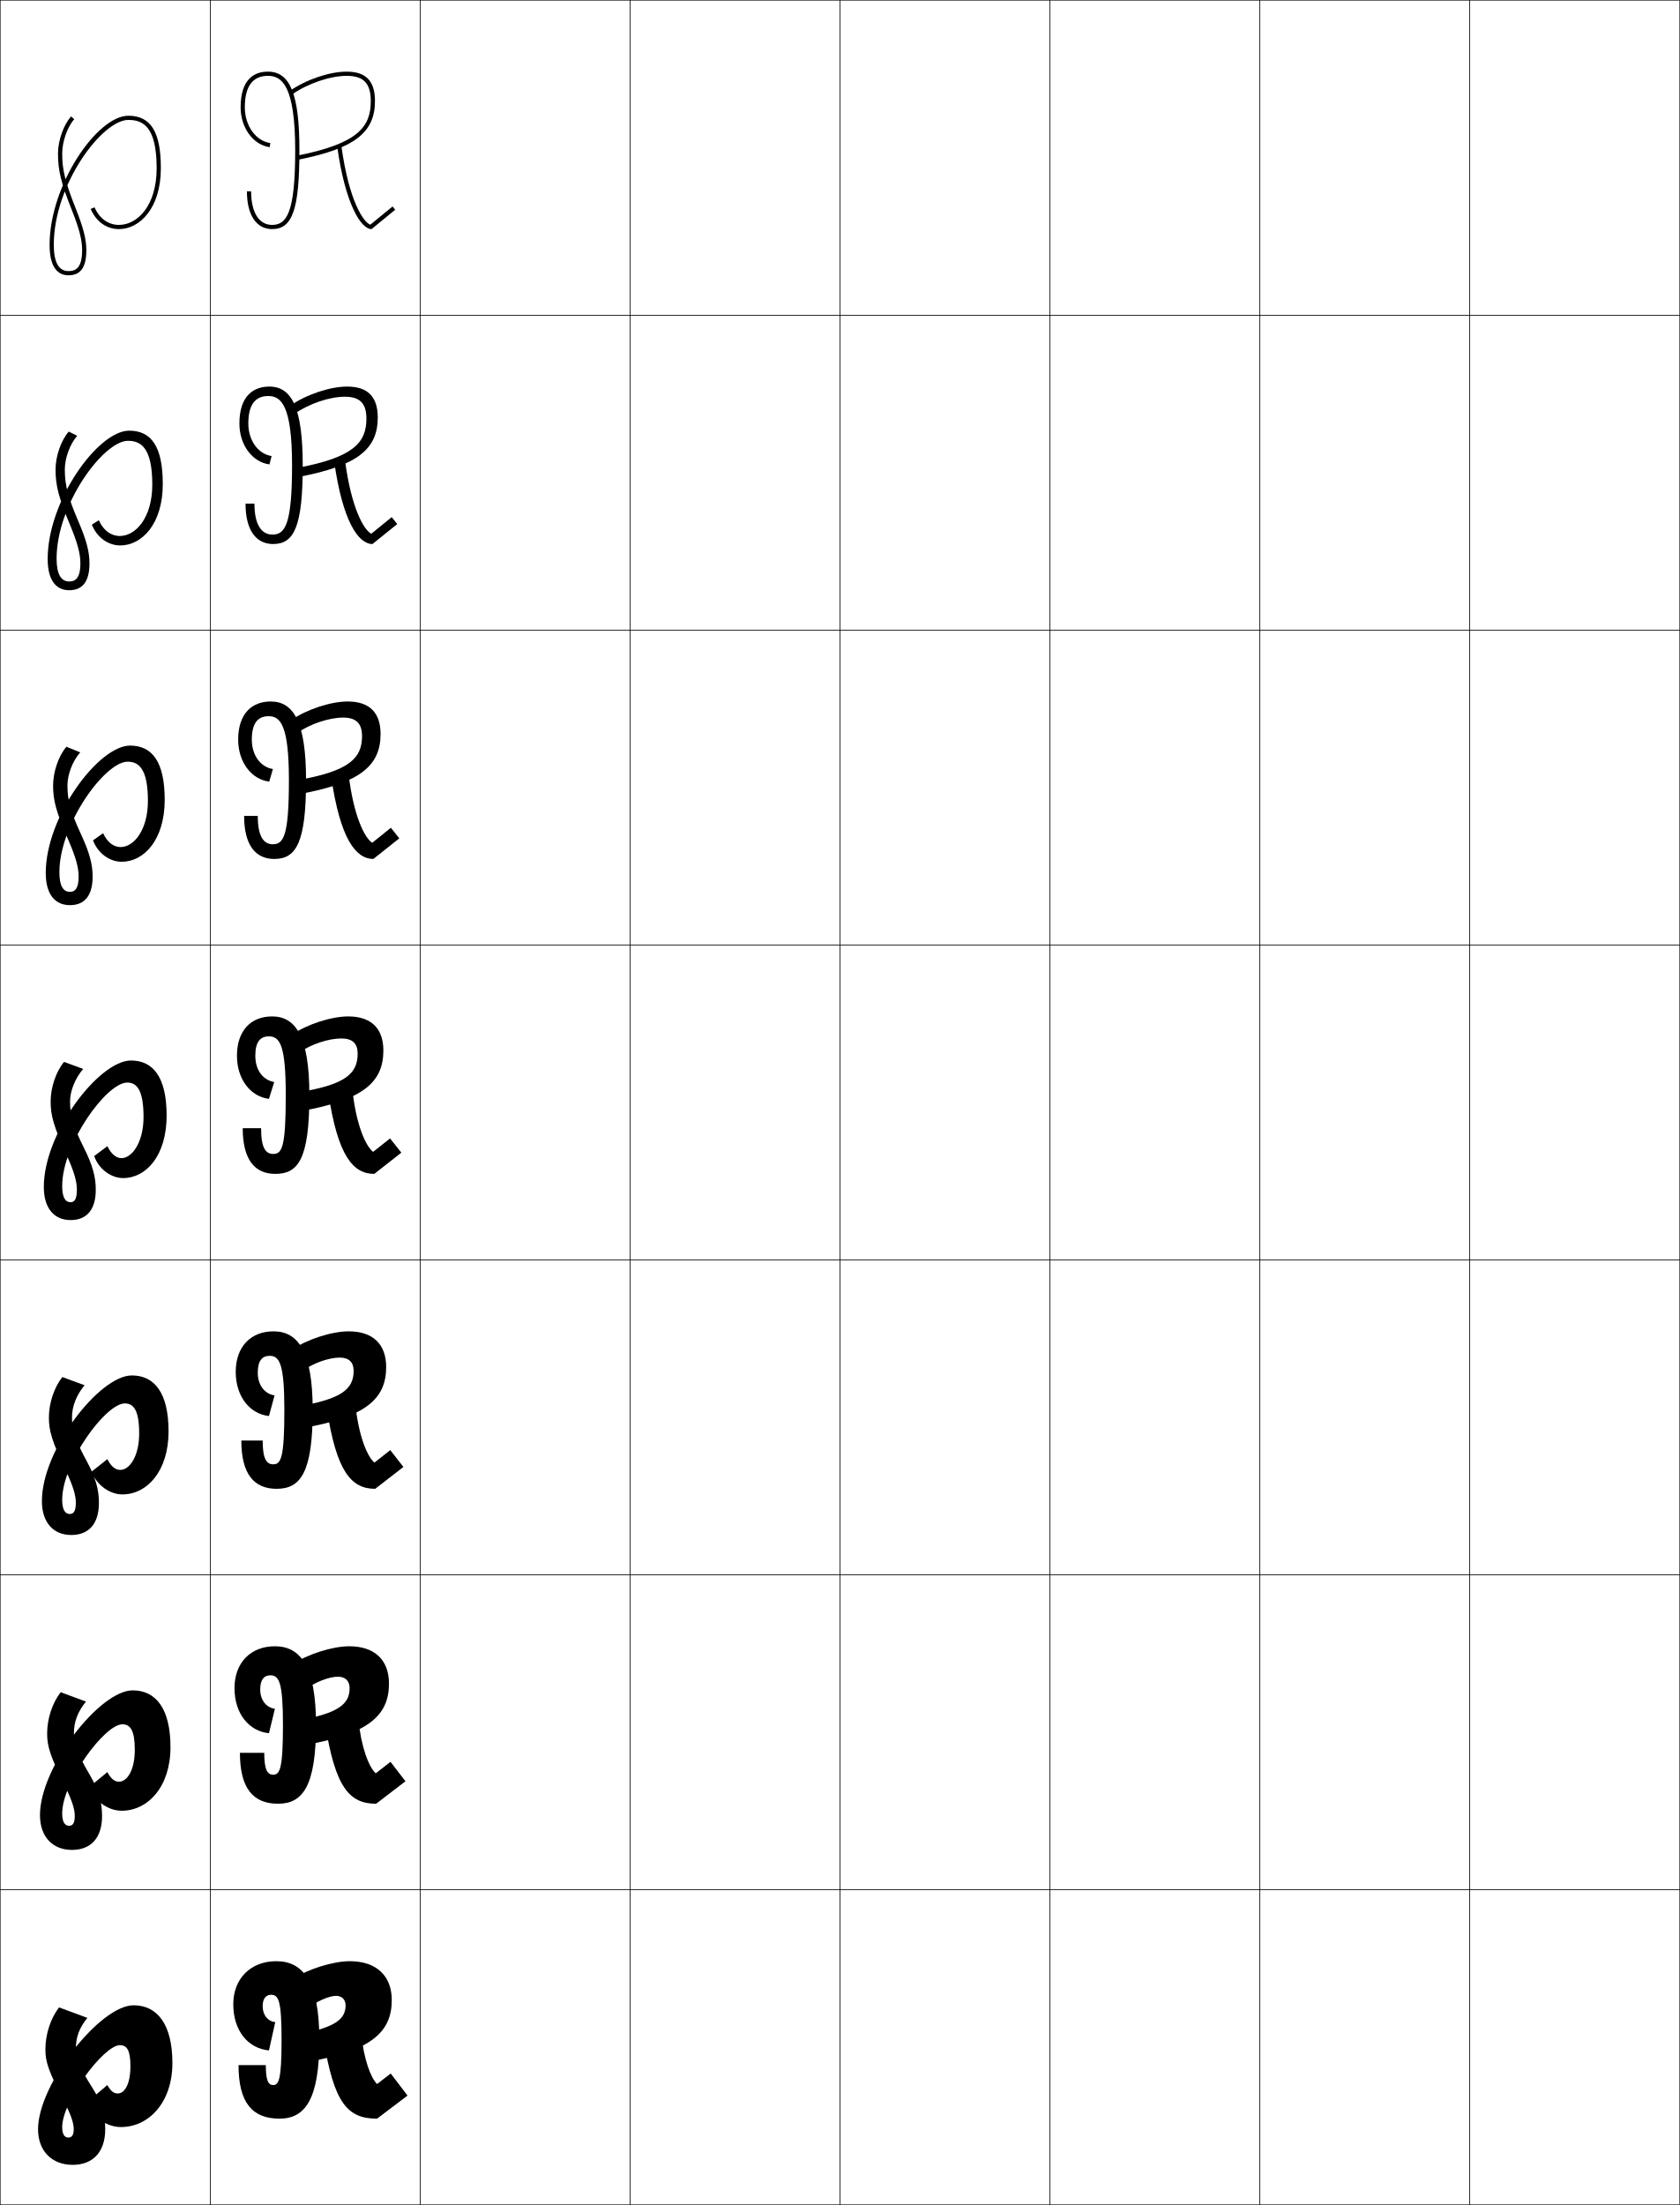
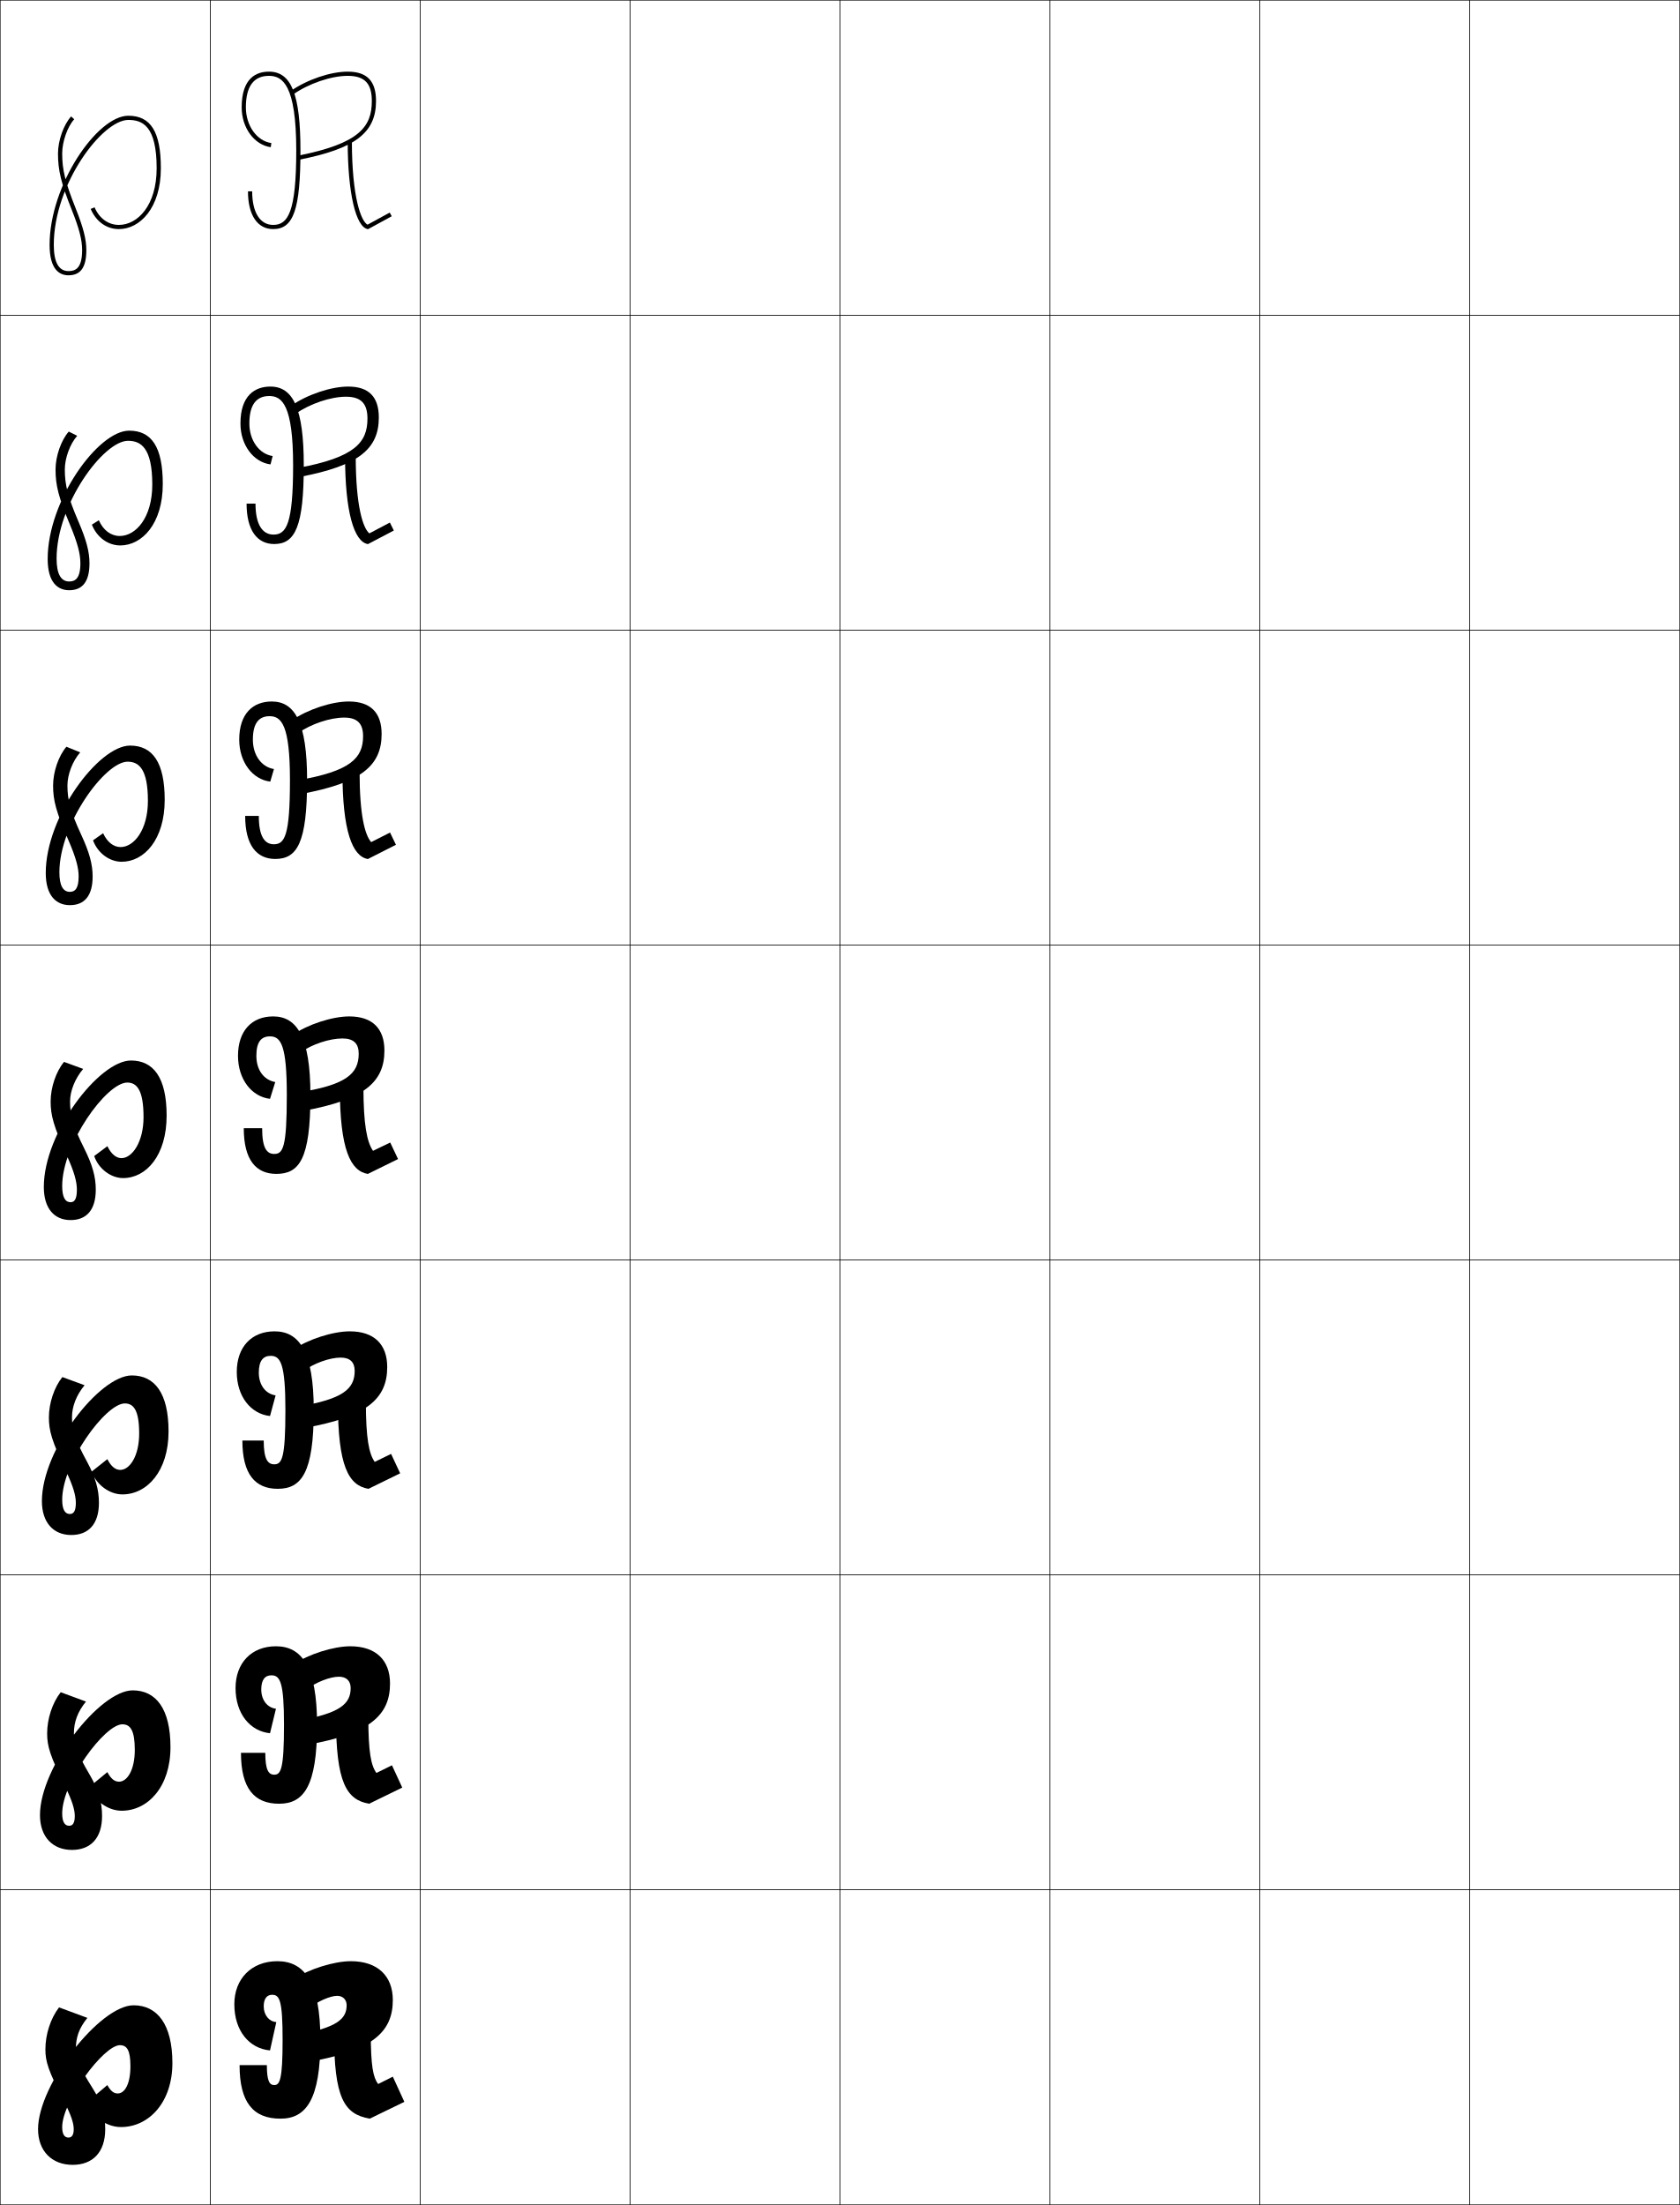
<svg xmlns="http://www.w3.org/2000/svg" width="800.25" height="1050.25" viewBox="0 0 800.25 1050.25" overflow="visible" enable-background="new 0 0 800.25 1050.25" xml:space="preserve">
  <g id="レイヤー1">
    <g>
      <rect x="0.125" y="0.125" fill="none" stroke="#000000" stroke-width="0.25" width="100" height="150" />
      <rect x="100.125" y="0.125" fill="none" stroke="#000000" stroke-width="0.25" width="100" height="150" />
      <rect x="200.125" y="0.125" fill="none" stroke="#000000" stroke-width="0.25" width="100" height="150" />
      <rect x="300.125" y="0.125" fill="none" stroke="#000000" stroke-width="0.25" width="100" height="150" />
      <rect x="400.125" y="0.125" fill="none" stroke="#000000" stroke-width="0.25" width="100" height="150" />
      <rect x="500.125" y="0.125" fill="none" stroke="#000000" stroke-width="0.25" width="100" height="150" />
      <rect x="600.125" y="0.125" fill="none" stroke="#000000" stroke-width="0.25" width="100" height="150" />
      <rect x="0.125" y="150.125" fill="none" stroke="#000000" stroke-width="0.25" width="100" height="150" />
      <rect x="100.125" y="150.125" fill="none" stroke="#000000" stroke-width="0.25" width="100" height="150" />
      <rect x="200.125" y="150.125" fill="none" stroke="#000000" stroke-width="0.25" width="100" height="150" />
      <rect x="300.125" y="150.125" fill="none" stroke="#000000" stroke-width="0.25" width="100" height="150" />
      <rect x="400.125" y="150.125" fill="none" stroke="#000000" stroke-width="0.25" width="100" height="150" />
      <rect x="500.125" y="150.125" fill="none" stroke="#000000" stroke-width="0.25" width="100" height="150" />
      <rect x="600.125" y="150.125" fill="none" stroke="#000000" stroke-width="0.25" width="100" height="150" />
      <rect x="0.125" y="300.125" fill="none" stroke="#000000" stroke-width="0.25" width="100" height="150" />
      <rect x="100.125" y="300.125" fill="none" stroke="#000000" stroke-width="0.25" width="100" height="150" />
      <rect x="200.125" y="300.125" fill="none" stroke="#000000" stroke-width="0.25" width="100" height="150" />
      <rect x="300.125" y="300.125" fill="none" stroke="#000000" stroke-width="0.25" width="100" height="150" />
      <rect x="400.125" y="300.125" fill="none" stroke="#000000" stroke-width="0.25" width="100" height="150" />
      <rect x="500.125" y="300.125" fill="none" stroke="#000000" stroke-width="0.25" width="100" height="150" />
      <rect x="600.125" y="300.125" fill="none" stroke="#000000" stroke-width="0.25" width="100" height="150" />
      <rect x="0.125" y="450.125" fill="none" stroke="#000000" stroke-width="0.25" width="100" height="150" />
      <rect x="100.125" y="450.125" fill="none" stroke="#000000" stroke-width="0.25" width="100" height="150" />
      <rect x="200.125" y="450.125" fill="none" stroke="#000000" stroke-width="0.25" width="100" height="150" />
      <rect x="300.125" y="450.125" fill="none" stroke="#000000" stroke-width="0.25" width="100" height="150" />
      <rect x="400.125" y="450.125" fill="none" stroke="#000000" stroke-width="0.25" width="100" height="150" />
      <rect x="500.125" y="450.125" fill="none" stroke="#000000" stroke-width="0.25" width="100" height="150" />
      <rect x="600.125" y="450.125" fill="none" stroke="#000000" stroke-width="0.25" width="100" height="150" />
      <rect x="0.125" y="600.125" fill="none" stroke="#000000" stroke-width="0.25" width="100" height="150" />
      <rect x="100.125" y="600.125" fill="none" stroke="#000000" stroke-width="0.25" width="100" height="150" />
      <rect x="200.125" y="600.125" fill="none" stroke="#000000" stroke-width="0.25" width="100" height="150" />
      <rect x="300.125" y="600.125" fill="none" stroke="#000000" stroke-width="0.25" width="100" height="150" />
      <rect x="400.125" y="600.125" fill="none" stroke="#000000" stroke-width="0.25" width="100" height="150" />
      <rect x="500.125" y="600.125" fill="none" stroke="#000000" stroke-width="0.25" width="100" height="150" />
      <rect x="600.125" y="600.125" fill="none" stroke="#000000" stroke-width="0.25" width="100" height="150" />
      <rect x="0.125" y="750.125" fill="none" stroke="#000000" stroke-width="0.25" width="100" height="150" />
      <rect x="100.125" y="750.125" fill="none" stroke="#000000" stroke-width="0.25" width="100" height="150" />
      <rect x="200.125" y="750.125" fill="none" stroke="#000000" stroke-width="0.25" width="100" height="150" />
      <rect x="300.125" y="750.125" fill="none" stroke="#000000" stroke-width="0.25" width="100" height="150" />
      <rect x="400.125" y="750.125" fill="none" stroke="#000000" stroke-width="0.25" width="100" height="150" />
      <rect x="500.125" y="750.125" fill="none" stroke="#000000" stroke-width="0.25" width="100" height="150" />
      <rect x="600.125" y="750.125" fill="none" stroke="#000000" stroke-width="0.25" width="100" height="150" />
      <rect x="0.125" y="900.125" fill="none" stroke="#000000" stroke-width="0.25" width="100" height="150" />
      <rect x="100.125" y="900.125" fill="none" stroke="#000000" stroke-width="0.25" width="100" height="150" />
      <rect x="200.125" y="900.125" fill="none" stroke="#000000" stroke-width="0.25" width="100" height="150" />
      <rect x="300.125" y="900.125" fill="none" stroke="#000000" stroke-width="0.25" width="100" height="150" />
      <rect x="400.125" y="900.125" fill="none" stroke="#000000" stroke-width="0.25" width="100" height="150" />
      <rect x="500.125" y="900.125" fill="none" stroke="#000000" stroke-width="0.25" width="100" height="150" />
      <rect x="600.125" y="900.125" fill="none" stroke="#000000" stroke-width="0.25" width="100" height="150" />
      <rect x="700.125" y="0.125" fill="none" stroke="#000000" stroke-width="0.25" width="100" height="150" />
      <rect x="700.125" y="150.125" fill="none" stroke="#000000" stroke-width="0.25" width="100" height="150" />
      <rect x="700.125" y="300.125" fill="none" stroke="#000000" stroke-width="0.25" width="100" height="150" />
      <rect x="700.125" y="450.125" fill="none" stroke="#000000" stroke-width="0.25" width="100" height="150" />
      <rect x="700.125" y="600.125" fill="none" stroke="#000000" stroke-width="0.25" width="100" height="150" />
      <rect x="700.125" y="750.125" fill="none" stroke="#000000" stroke-width="0.25" width="100" height="150" />
      <rect x="700.125" y="900.125" fill="none" stroke="#000000" stroke-width="0.25" width="100" height="150" />
    </g>
    <g>
-       <g>
-         <path d="M114.625,51.125c0,9.715,5.959,17.879,13.861,18.99l0.277-1.98       C121.844,67.162,116.625,59.85,116.625,51.125c0-9.953,3.701-15,11-15c6.428,0,13,4.218,13,35.5       c0,29.691-4.033,35.5-11,35.5c-6.262,0-10-5.981-10-16h-2c0,11.271,4.486,18,12,18       c9.72,0,13-9.463,13-37.5c0-26.636-4.346-37.5-15-37.5C121.694,34.125,114.625,37.074,114.625,51.125       z" />
-         <path d="M138.053,43.305l1.145,1.641C146.645,39.752,157.307,36.125,165.125,36.125       c8.061,0,11.5,3.589,11.5,12c0,12.111-5.758,20.252-35.193,26.019l0.386,1.963       C168.648,70.85,178.625,63.266,178.625,48.125c0-9.551-4.289-14-13.5-14       C156.936,34.125,145.803,37.9,138.053,43.305z" />
-         <path d="M176.402,107.016c-3.213-1.123-10.141-11.093-13.786-37.527l-1.981,0.273       C164.383,96.932,171.886,109.125,176.982,109.125l11.275-9.226l-1.266-1.548       L176.402,107.016z" />
-       </g>
-       <g>
-         <path d="M118.292,201.708c0-8.833,3.232-13.083,9.5-13.083       c6.053,0,11.333,4.333,11.333,33c0,28.098-3.286,33-9.333,33       c-5.358,0-8.583-4.925-8.583-14.75h-4.25c0,12.554,4.94,19.25,13.167,19.25       c10.081,0,14.083-8.555,14.083-37.5c0-27.14-5.112-37.5-15.917-37.5       c-7.38,0-14.25,4.292-14.25,17.583c0,10.224,6.16,18.422,14.325,19.493       l1.018-3.987C122.999,216.258,118.292,209.829,118.292,201.708z" />
-         <path d="M174.542,199.375c0,11.307-5.896,18.484-33.129,23.512l1.123,4.223       c27.548-5.264,37.423-13.116,37.423-28.235c0-9.869-4.78-14.75-14.583-14.75       c-8.155,0-19.462,3.777-27.061,9.066l2.038,3.867       c6.795-4.776,16.695-8.1,23.94-8.1       C171.436,188.958,174.542,192.153,174.542,199.375z" />
-         <path d="M176.85,254.222c-3.452-1.77-9.507-12.049-12.482-34.878l-5.151,0.645       C163.218,248.175,170.661,259.125,177.422,259.125l11.813-9.521l-2.638-3.29       L176.85,254.222z" />
-       </g>
-       <g>
-         <path d="M119.958,352.292c0-7.714,2.763-11.167,8-11.167       c5.678,0,9.667,4.447,9.667,30.5c0,26.506-2.539,30.5-7.667,30.5       c-4.455,0-7.167-3.868-7.167-13.5h-6.5c0,13.837,5.394,20.5,14.333,20.5       c10.442,0,15.167-7.646,15.167-37.5c0-27.643-5.878-37.5-16.833-37.5       c-8.829,0-15.5,5.635-15.5,18.167c0,10.733,6.36,18.966,14.787,19.997l1.759-5.994       C124.156,365.355,119.958,359.809,119.958,352.292z" />
-         <path d="M172.458,350.625c0,10.502-6.034,16.716-31.064,21.006l1.859,6.481       c28.265-5.271,38.039-13.391,38.039-28.488c0-10.188-5.272-15.5-15.667-15.5       c-8.119,0-19.602,3.781-27.049,8.953l2.931,6.094       c6.142-4.359,15.281-7.38,21.952-7.38       C169.687,341.792,172.458,344.593,172.458,350.625z" />
-         <path d="M177.297,401.428c-3.69-2.416-8.873-13.005-11.178-32.227l-8.322,1.016       C162.053,399.419,169.437,409.125,177.863,409.125l12.351-9.817l-4.011-5.032       L177.297,401.428z" />
-       </g>
-       <g>
-         <path d="M121.625,502.875c0-6.595,2.294-9.25,6.5-9.25c5.304,0,8,4.562,8,28c0,24.913-1.792,28-6,28       c-3.552,0-5.75-2.811-5.75-12.25h-8.75c0,15.12,5.847,21.75,15.5,21.75       c10.803,0,16.25-6.738,16.25-37.5c0-28.146-6.645-37.5-17.75-37.5c-10.277,0-16.75,6.979-16.75,18.75       c0,11.242,6.562,19.51,15.25,20.5l2.5-8C125.312,514.451,121.625,509.788,121.625,502.875z" />
-         <path d="M170.375,501.875c0,9.698-6.172,14.948-29,18.5l2.596,8.741       C172.953,523.838,182.625,515.45,182.625,500.375c0-10.506-5.764-16.25-16.75-16.25       c-8.084,0-19.741,3.783-27.037,8.84l3.823,8.32       C148.15,497.344,156.528,494.625,162.625,494.625C167.938,494.625,170.375,497.033,170.375,501.875z" />
-         <path d="M185.809,542.238l-8.063,6.396c-3.929-3.062-8.239-13.961-9.874-29.577       l-11.492,1.387C160.889,550.663,168.213,559.125,178.303,559.125l12.889-10.113       L185.809,542.238z" />
-       </g>
-       <g>
-         <path d="M122.792,653.792c0-5.6,2.028-8.001,5.667-8.001c4.726,0,7,3.915,7,25.834       c0,23.009-1.66,25.833-5.333,25.833c-3.119,0-5-2.529-5-11.333h-10.167       c0,16.037,6.083,23,16.833,23c11.251,0,17.167-7.502,17.167-37.5       c0-28.016-7.005-37.5-18.667-37.5c-10.961,0-18,7.453-18,19.333       c0,11.729,6.748,20.034,15.833,21l2.667-9.833       C126.107,663.929,122.792,659.792,122.792,653.792z" />
-         <path d="M168.458,652.958c0,8.64-5.669,13.488-27,17l3.23,10.161       c29.699-5.285,39.27-13.941,39.27-28.994c0-10.824-6.255-17-17.833-17       c-8.049,0-19.882,3.786-27.025,8.727l4.882,10.213       c5.074-3.786,12.667-6.439,17.809-6.439       C166.244,646.625,168.458,648.842,168.458,652.958z" />
-         <path d="M178.371,696.631c-3.609-2.97-7.643-13.335-9.083-27.719l-13.662,1.758       C160.277,701.157,167.396,709.125,178.743,709.125l13.426-10.409l-6.255-8.016       L178.371,696.631z" />
-       </g>
-       <g>
-         <path d="M123.958,804.708c0-4.603,1.761-6.75,4.833-6.75c4.148,0,6,3.269,6,23.667       c0,21.105-1.527,23.667-4.667,23.667c-2.687,0-4.25-2.249-4.25-10.417h-11.583       c0,16.953,6.32,24.25,18.167,24.25c11.699,0,18.083-8.267,18.083-37.5       c0-27.884-7.366-37.5-19.583-37.5c-11.645,0-19.25,7.929-19.25,19.917       c0,12.217,6.933,20.559,16.417,21.5L130.958,813.875       C126.903,813.407,123.958,809.797,123.958,804.708z" />
-         <path d="M166.542,804.042c0,7.579-5.167,12.027-25,15.5l3.865,11.58       c30.417-5.292,39.885-14.216,39.885-29.247c0-11.142-6.747-17.75-18.917-17.75       c-8.013,0-20.021,3.789-27.012,8.613l5.941,12.106       c4.657-3.631,11.466-6.22,15.655-6.22       C164.55,798.625,166.542,800.651,166.542,804.042z" />
-         <path d="M178.999,844.628c-3.29-2.877-7.048-12.708-8.292-25.859l-15.831,2.129       C159.666,851.652,166.579,859.125,179.185,859.125l13.962-10.704l-7.127-9.258       L178.999,844.628z" />
-       </g>
-       <g>
-         <path d="M125.125,955.625c0-3.607,1.495-5.5,4-5.5c3.57,0,5,2.622,5,21.5c0,19.202-1.396,21.5-4,21.5       c-2.255,0-3.5-1.968-3.5-9.5h-13c0,17.87,6.558,25.5,19.5,25.5c12.146,0,19-9.03,19-37.5       c0-27.752-7.727-37.5-20.5-37.5c-12.328,0-20.5,8.403-20.5,20.5c0,12.704,7.119,21.084,17,22       l3-13.5C127.698,962.886,125.125,959.802,125.125,955.625z" />
-         <path d="M164.625,955.125c0,6.521-4.664,10.567-23,14l4.5,13c31.133-5.299,40.5-14.491,40.5-29.5       c0-11.46-7.238-18.5-20-18.5c-7.978,0-20.161,3.792-27,8.5l7,14c4.241-3.477,10.266-6,13.5-6       C162.856,950.625,164.625,952.46,164.625,955.125z" />
-         <path d="M179.625,992.625c-2.97-2.784-6.452-12.081-7.5-24l-18,2.5       c4.93,31.022,11.637,38,25.5,38l14.5-11l-8-10.5L179.625,992.625z" />
-       </g>
-     </g>
-     <g>
      <path d="M32.625,131.125c5.799,0,8.5-3.812,8.5-12c0-5.146-1.422-10.717-5.071-19.87      C31.066,86.744,29.625,80.883,29.625,73.125c0-5.648,2.52-12.818,5.736-16.323      l-1.473-1.353C30.317,59.34,27.625,66.938,27.625,73.125      c0,8.056,1.474,14.083,6.57,26.87C37.743,108.892,39.125,114.255,39.125,119.125      c0,8.812-3.285,10-6.5,10c-4.645,0-7-4.205-7-12.5c0-28.916,23.086-59.5,35.5-59.5      c6.676,0,13.5,2.732,13.5,23c0,17.726-9.055,27-18,27c-5.029,0-9.356-3.136-11.58-8.39      l-1.841,0.779C45.75,105.532,50.768,109.125,56.625,109.125c9.938,0,20-9.961,20-29      c0-17.29-4.781-25-15.5-25c-14.807,0-37.5,32.986-37.5,61.5      C23.625,128.609,28.52,131.125,32.625,131.125z" />
      <path d="M32.958,281.125c6.403,0,9.667-4.159,9.667-12.833      c0-5.443-1.469-11.063-5.226-19.808c-5.08-11.845-6.524-17.475-6.524-24.858      c0-5.423,2.472-12.195,5.908-16.049l-4.021-2.014      c-3.656,4.131-6.303,11.724-6.303,18.063c0,7.561,1.417,13.26,6.975,26.558      c3.521,8.484,4.858,13.596,4.858,18.108c0,7.36-2.556,8.667-5.333,8.667      c-3.926,0-6-3.554-6-10.917c0-25.919,22.418-56.083,34-56.083      c6.034,0,11.583,3.126,11.583,20.833c0,15.738-7.826,24.5-15.5,24.5      c-4.138,0-7.835-2.659-9.96-7.491l-3.32,2.084      c2.401,6.079,7.734,9.907,13.531,9.907c10.319,0,20.25-10.248,20.25-29.25      c0-17.631-5.321-25.417-16-25.417c-14.901,0-38.833,33.39-38.833,61.083      C22.708,277.629,27.652,281.125,32.958,281.125z" />
      <path d="M33.292,431.125c7.009,0,10.833-4.504,10.833-13.667      c0-5.741-1.516-11.41-5.38-19.747C33.571,386.533,32.125,381.133,32.125,374.125      c0-5.197,2.423-11.572,6.079-15.774l-6.57-2.676      c-3.741,4.371-6.342,11.958-6.342,18.451c0,7.067,1.36,12.437,7.38,26.247      c3.494,8.071,4.787,12.931,4.787,17.086c0,5.907-1.827,7.333-4.167,7.333      c-3.208,0-5-2.903-5-9.333c0-22.922,21.749-52.667,32.5-52.667      c5.392,0,9.667,3.52,9.667,18.667c0,13.75-6.597,22-13,22      c-3.247,0-6.313-2.184-8.34-6.593l-4.801,3.39      c2.256,6.139,7.904,10.204,13.641,10.204c10.702,0,20.5-10.535,20.5-29.5      c0-17.973-5.861-25.833-16.5-25.833c-14.995,0-40.167,33.794-40.167,60.667      C21.792,426.65,26.785,431.125,33.292,431.125z" />
      <path d="M58.625,561.125c11.084,0,20.75-10.822,20.75-29.75c0-18.313-6.4-26.25-17-26.25      c-15.089,0-41.5,34.198-41.5,60.25c0,10.296,5.043,15.75,12.75,15.75c7.613,0,12-4.851,12-14.5      c0-6.037-1.562-11.757-5.535-19.685C34.823,536.428,33.375,531.259,33.375,524.625      c0-4.972,2.375-10.948,6.25-15.5l-9.119-3.338C26.68,510.398,24.125,517.979,24.125,524.625      c0,6.573,1.304,11.613,7.785,25.936C35.377,558.219,36.625,562.827,36.625,566.625      c0,4.454-1.098,6-3,6c-2.489,0-4-2.253-4-7.75c0-19.925,21.081-49.25,31-49.25      c4.75,0,7.75,3.913,7.75,16.5c0,11.764-5.367,19.5-10.5,19.5c-2.355,0-4.791-1.707-6.72-5.694      L44.875,550.625C46.986,556.825,52.949,561.125,58.625,561.125z" />
      <path d="M58.292,711.791c11.824,0,22-11.141,22-29.999      c0-18.326-6.656-26.667-17.5-26.667c-15.423,0-42.833,35.376-42.833,59.833      c0,10.335,5.557,16.167,14,16.167c8.218,0,13.167-5.196,13.167-15.333      c0-6.335-1.626-12.095-5.69-19.623c-5.728-10.522-7.143-15.174-7.143-21.044      c0-5.235,2.091-10.65,6-15.334l-10.579-3.892      c-3.911,4.853-6.42,12.427-6.42,19.226c0,6.324,1.312,11.124,8.19,25.623      c3.421,7.254,4.643,11.603,4.643,15.044c0,3.924-1.052,5.333-2.833,5.333      c-2.283,0-3.667-1.996-3.667-6.834c0-17.388,20.634-45.833,29.833-45.833      c4.278,0,6.833,3.407,6.833,14.334c0,10.834-4.564,17.333-9,17.333      c-2.17,0-4.258-1.419-6.146-5.13l-7.521,5.963      C46.094,707.463,52.328,711.791,58.292,711.791z" />
      <path d="M57.958,862.458c12.565,0,23.25-11.459,23.25-30.25c0-18.339-6.913-27.083-18-27.083      c-15.758,0-44.167,36.553-44.167,59.417c0,10.374,6.07,16.583,15.25,16.583      c8.822,0,14.333-5.542,14.333-16.167c0-6.631-1.69-12.432-5.845-19.562      c-6.189-10.53-7.571-14.665-7.571-19.771c0-5.5,1.807-10.354,5.75-15.167      l-12.04-4.445c-3.997,5.092-6.46,12.661-6.46,19.612      c0,6.075,1.319,10.636,8.595,25.312C34.429,857.786,35.625,861.875,35.625,864.958      c0,3.395-1.006,4.667-2.667,4.667c-2.077,0-3.333-1.738-3.333-5.917      c0-14.851,20.186-42.416,28.667-42.416c3.806,0,5.917,2.901,5.917,12.166      c0,9.906-3.76,15.167-7.5,15.167c-1.984,0-3.724-1.13-5.573-4.564L42.375,851.292      C45.202,858.1,51.708,862.458,57.958,862.458z" />
      <g>
        <path d="M57.625,1013.125c13.306,0,24.5-11.777,24.5-30.5c0-18.352-7.169-27.5-18.5-27.5       c-16.092,0-45.5,37.73-45.5,59c0,10.414,6.583,17,16.5,17c9.427,0,15.5-5.888,15.5-17       c0-6.928-1.754-12.77-6-19.5c-6.65-10.54-8-14.157-8-18.5c0-5.764,1.523-10.056,5.5-15       l-13.5-5c-4.082,5.333-6.5,12.896-6.5,20c0,5.826,1.327,10.146,9,25       c3.33,6.445,4.5,10.273,4.5,13c0,2.864-0.961,4-2.5,4c-1.871,0-3-1.481-3-5       c0-12.314,19.738-39,27.5-39c3.334,0,5,2.396,5,10c0,8.978-2.957,13-6,13       c-1.799,0-3.19-0.842-5-4l-10,8.5C44.31,1008.737,51.088,1013.125,57.625,1013.125z" />
      </g>
    </g>
+     <g>
+       <g>
+         <path d="M115.125,51.125c0,9.715,5.959,17.879,13.861,18.99l0.277-1.98       C122.344,67.162,117.125,59.85,117.125,51.125c0-9.953,3.701-15,11-15c6.428,0,13,4.218,13,35.5       c0,29.691-4.033,35.5-11,35.5c-6.262,0-10-5.981-10-16h-2c0,11.271,4.486,18,12,18       c9.72,0,13-9.463,13-37.5c0-26.636-4.346-37.5-15-37.5C122.194,34.125,115.125,37.074,115.125,51.125       z" />
+         <path d="M138.553,43.305l1.145,1.641C147.145,39.752,157.807,36.125,165.625,36.125       c8.061,0,11.5,3.589,11.5,12c0,12.111-5.758,20.252-35.192,26.019l0.385,1.963       C169.148,70.85,179.125,63.266,179.125,48.125c0-9.551-4.289-14-13.5-14       C157.438,34.125,146.305,37.9,138.553,43.305z" />
+         <path d="M175.086,107.008C172,105.425,167.625,93.875,167.625,67.125h-2       c0,24.639,3.801,41.141,9.68,42.041l11.299-6.163l-0.957-1.756L175.086,107.008z" />
+       </g>
+       <g>
+         <path d="M118.792,201.708c0-8.833,3.231-13.083,9.5-13.083       c6.053,0,11.334,4.333,11.334,33c0,28.098-3.286,33-9.333,33       c-5.359,0-8.583-4.925-8.583-14.75h-4.25c0,12.554,4.939,19.25,13.167,19.25       c10.081,0,14.083-8.555,14.083-37.5c0-27.14-5.112-37.5-15.917-37.5       c-7.379,0-14.25,4.292-14.25,17.583c0,10.224,6.159,18.422,14.324,19.493       l1.019-3.987C123.499,216.258,118.792,209.829,118.792,201.708z" />
+         <path d="M175.042,199.375c0,11.307-5.896,18.484-33.128,23.512l1.122,4.223       c27.548-5.264,37.423-13.116,37.423-28.235c0-9.869-4.781-14.75-14.583-14.75       c-8.153,0-19.46,3.777-27.06,9.066l2.037,3.867       c6.795-4.776,16.696-8.1,23.94-8.1       C171.936,188.958,175.042,192.153,175.042,199.375z" />
+         <path d="M175.952,254.053c-3.026-2.469-6.494-12.929-6.494-36.761h-5.083       c0,26.518,4.272,40.81,10.9,41.868l12.333-6.47l-1.881-3.796L175.952,254.053       z" />
+       </g>
+       <g>
+         <path d="M120.458,352.292c0-7.714,2.762-11.167,8-11.167       c5.678,0,9.667,4.447,9.667,30.5c0,26.506-2.539,30.5-7.667,30.5       c-4.456,0-7.167-3.868-7.167-13.5h-6.5c0,13.837,5.393,20.5,14.333,20.5       c10.442,0,15.167-7.646,15.167-37.5c0-27.643-5.878-37.5-16.833-37.5       c-8.829,0-15.5,5.635-15.5,18.167c0,10.733,6.36,18.966,14.787,19.997l1.759-5.994       C124.655,365.355,120.458,359.809,120.458,352.292z" />
+         <path d="M172.958,350.625c0,10.502-6.034,16.716-31.064,21.006l1.859,6.481       c28.265-5.271,38.039-13.391,38.039-28.488c0-10.188-5.272-15.5-15.667-15.5       c-8.118,0-19.601,3.781-27.049,8.953l2.93,6.094       c6.143-4.359,15.281-7.38,21.953-7.38       C170.187,341.792,172.958,344.593,172.958,350.625z" />
+         <path d="M176.819,401.098c-2.966-3.355-5.528-12.725-5.528-33.64H163.125       c0,28.397,4.743,40.479,12.12,41.694l13.366-6.776l-2.805-5.836L176.819,401.098       z" />
+       </g>
+       <g>
+         <path d="M122.125,502.875c0-6.595,2.293-9.25,6.5-9.25c5.304,0,8,4.562,8,28c0,24.913-1.791,28-6,28       c-3.553,0-5.75-2.811-5.75-12.25h-8.75c0,15.12,5.846,21.75,15.5,21.75       c10.803,0,16.25-6.738,16.25-37.5c0-28.146-6.645-37.5-17.75-37.5c-10.277,0-16.75,6.979-16.75,18.75       c0,11.242,6.561,19.51,15.25,20.5l2.5-8C125.811,514.451,122.125,509.788,122.125,502.875z" />
+         <path d="M170.875,501.875c0,9.698-6.172,14.948-29,18.5l2.596,8.741       C173.453,523.838,183.125,515.45,183.125,500.375c0-10.506-5.764-16.25-16.75-16.25       c-8.084,0-19.741,3.783-27.037,8.84l3.822,8.32       C148.65,497.344,157.027,494.625,163.125,494.625C168.438,494.625,170.875,497.033,170.875,501.875z" />
+         <path d="M177.686,548.144C174.779,543.902,173.125,535.622,173.125,517.625h-11.25       c0,30.276,5.214,40.149,13.34,41.521l14.399-7.082l-3.729-7.877L177.686,548.144       z" />
+       </g>
+       <g>
+         <path d="M123.291,653.792c0-5.6,2.027-8.001,5.667-8.001c4.726,0,7,3.915,7,25.834       c0,23.009-1.659,25.833-5.333,25.833c-3.121,0-5-2.529-5-11.333h-10.167       c0,16.037,6.083,23,16.833,23c11.25,0,17.167-7.502,17.167-37.5       c0-28.016-7.005-37.5-18.667-37.5c-10.961,0-18,7.453-18,19.333       c0,11.729,6.747,20.034,15.833,21l2.667-9.833       C126.605,663.929,123.291,659.792,123.291,653.792z" />
+         <path d="M168.958,652.958c0,8.64-5.669,13.488-27,17l3.23,10.161       c29.699-5.285,39.27-13.941,39.27-28.994c0-10.824-6.255-17-17.833-17       c-8.048,0-19.881,3.786-27.024,8.727l4.881,10.213       c5.073-3.786,12.667-6.439,17.81-6.439       C166.743,646.625,168.958,648.842,168.958,652.958z" />
+         <path d="M160.958,667.791c0,30.615,5.077,39.717,14.56,41.348L190.618,701.75       l-4.319-9.251l-7.8,3.805c-2.723-3.874-4.208-11.135-4.208-28.513H160.958z" />
+       </g>
+       <g>
+         <path d="M124.458,804.708c0-4.603,1.761-6.75,4.833-6.75       c4.148,0,6,3.269,6,23.667c0,21.105-1.528,23.667-4.667,23.667       c-2.688,0-4.25-2.249-4.25-10.417h-11.583c0,16.953,6.321,24.25,18.167,24.25       c11.698,0,18.083-8.267,18.083-37.5c0-27.884-7.366-37.5-19.583-37.5       c-11.645,0-19.25,7.929-19.25,19.917c0,12.217,6.933,20.559,16.417,21.5L131.458,813.875       C127.402,813.407,124.458,809.797,124.458,804.708z" />
+         <path d="M167.042,804.042c0,7.579-5.167,12.027-25,15.5l3.865,11.58       c30.416-5.292,39.885-14.216,39.885-29.247c0-11.142-6.747-17.75-18.917-17.75       c-8.013,0-20.021,3.789-27.012,8.613l5.94,12.106       c4.657-3.631,11.466-6.22,15.655-6.22       C165.049,798.625,167.042,800.651,167.042,804.042z" />
+         <path d="M160.042,817.958c0,30.954,4.94,39.283,15.78,41.174L191.622,851.438       l-4.91-10.625l-7.4,3.652c-2.539-3.509-3.854-9.748-3.854-26.507H160.042z" />
+       </g>
+       <g>
+         <path d="M125.625,955.625c0-3.607,1.495-5.5,4-5.5c3.57,0,5,2.622,5,21.5c0,19.202-1.396,21.5-4,21.5       c-2.256,0-3.5-1.968-3.5-9.5h-13c0,17.87,6.558,25.5,19.5,25.5c12.146,0,19-9.03,19-37.5       c0-27.752-7.727-37.5-20.5-37.5c-12.328,0-20.5,8.403-20.5,20.5c0,12.704,7.119,21.084,17,22       l3-13.5C128.197,962.885,125.625,959.802,125.625,955.625z" />
+         <path d="M165.125,955.125c0,6.521-4.664,10.567-23,14l4.5,13c31.133-5.299,40.5-14.491,40.5-29.5       c0-11.46-7.238-18.5-20-18.5c-7.978,0-20.161,3.792-27,8.5l7,14c4.24-3.477,10.266-6,13.5-6       C163.355,950.625,165.125,952.46,165.125,955.125z" />
+         <path d="M159.125,968.125c0,31.292,4.803,38.85,17,41l16.5-8l-5.5-12l-7,3.5       c-2.355-3.142-3.5-8.36-3.5-24.5H159.125z" />
+       </g>
+     </g>
  </g>
</svg>
